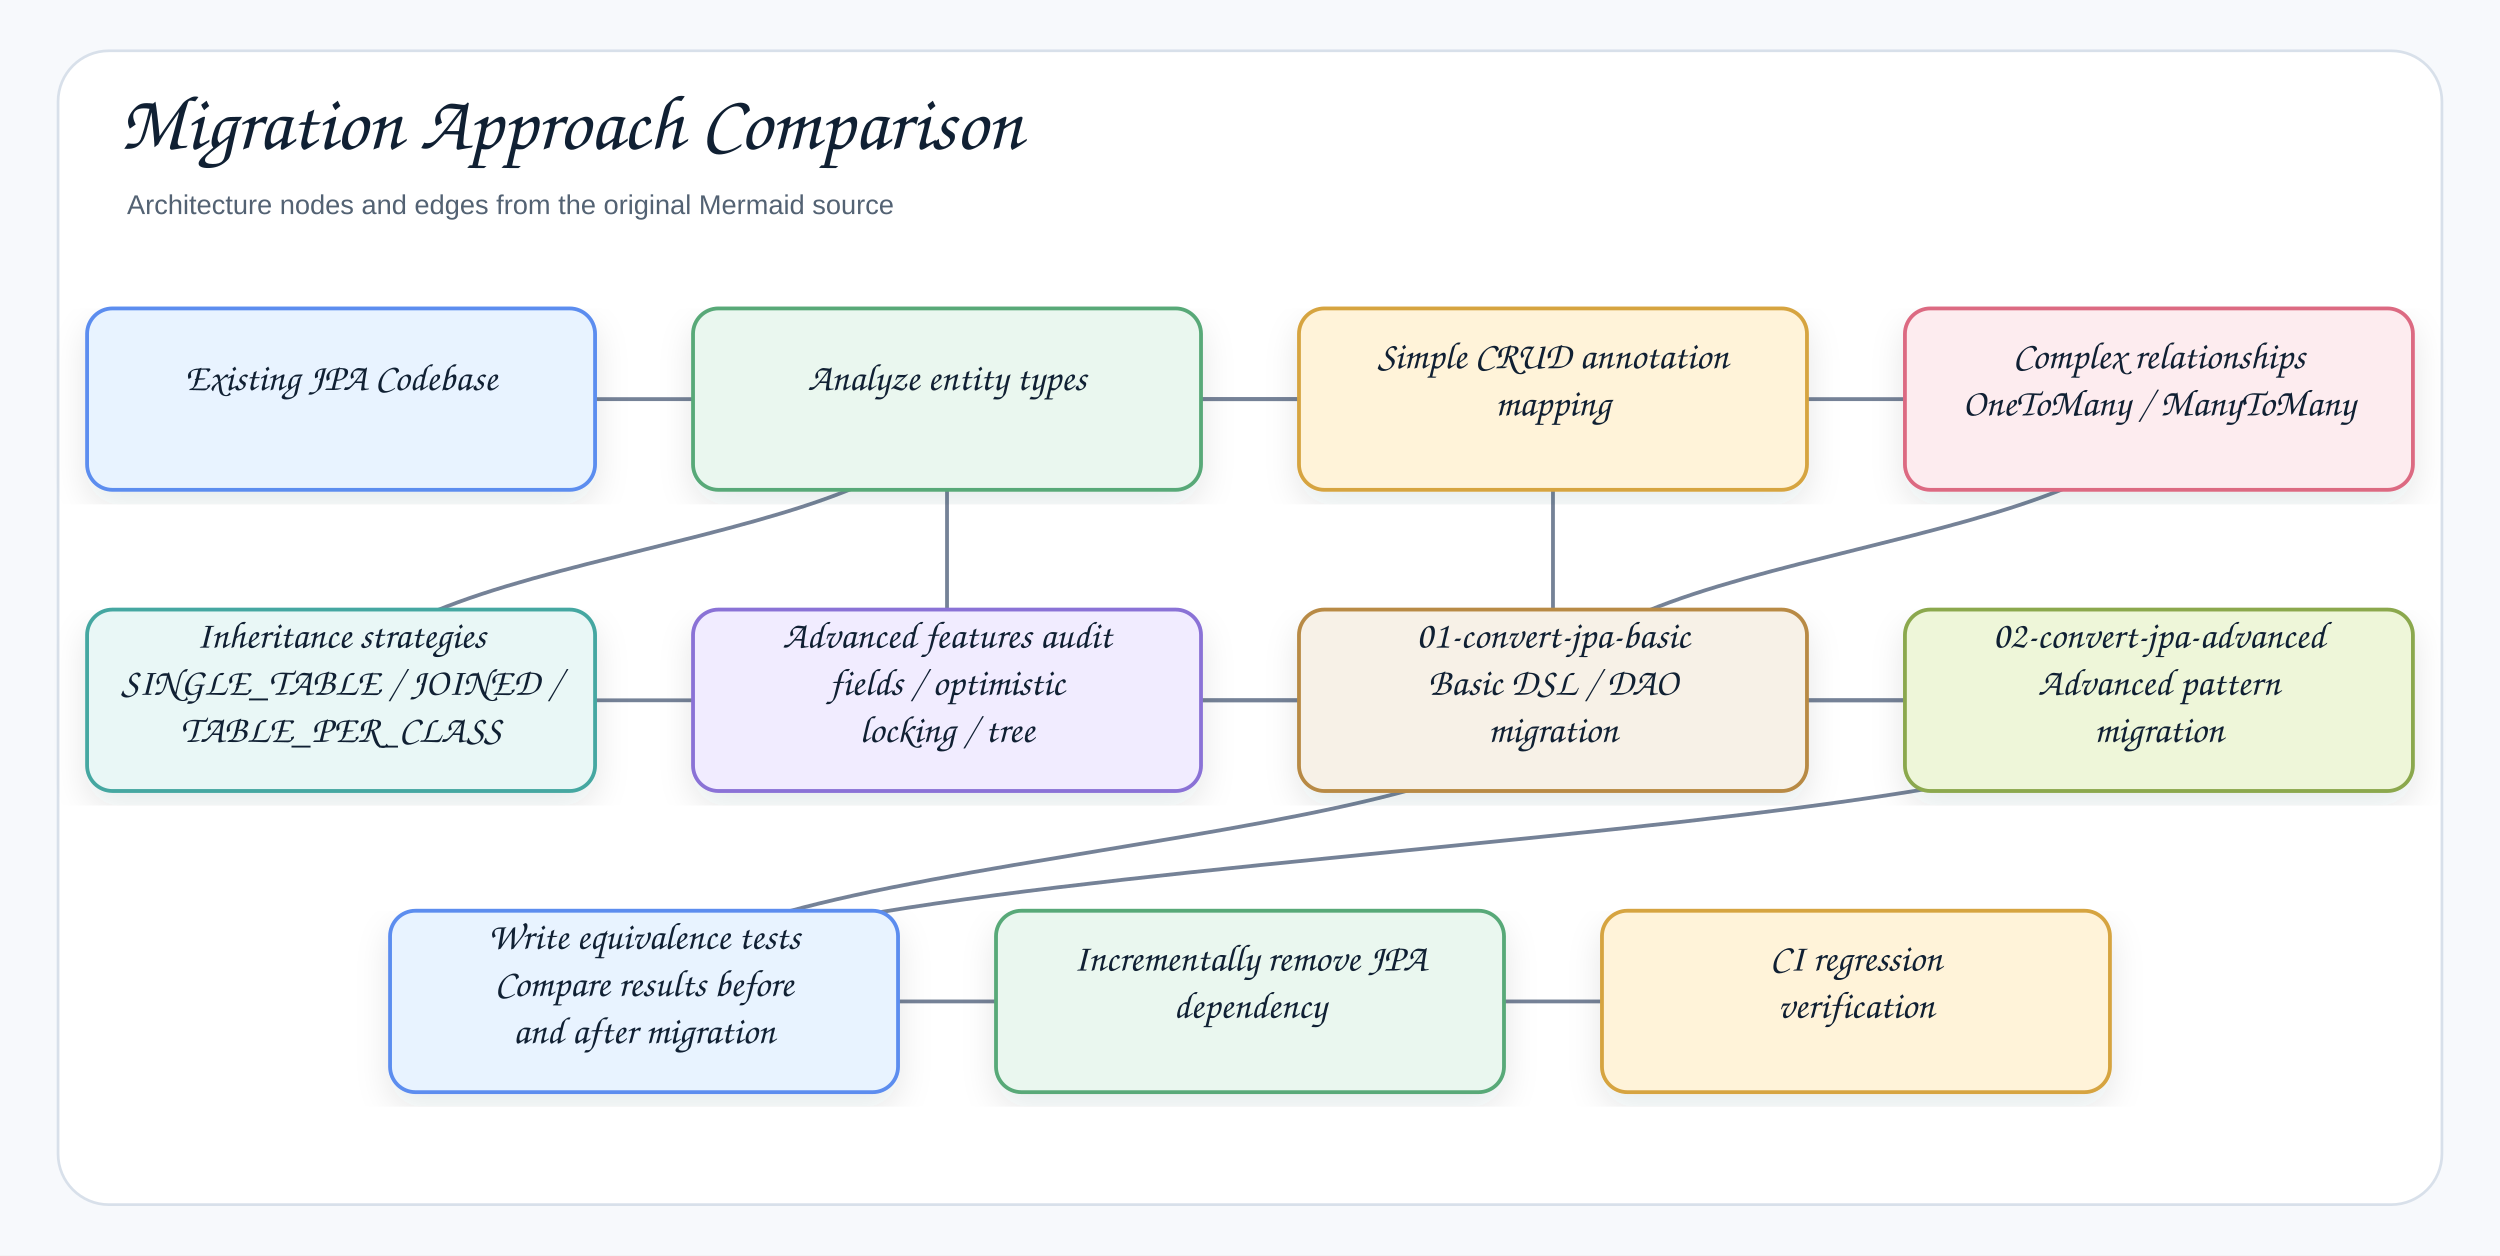
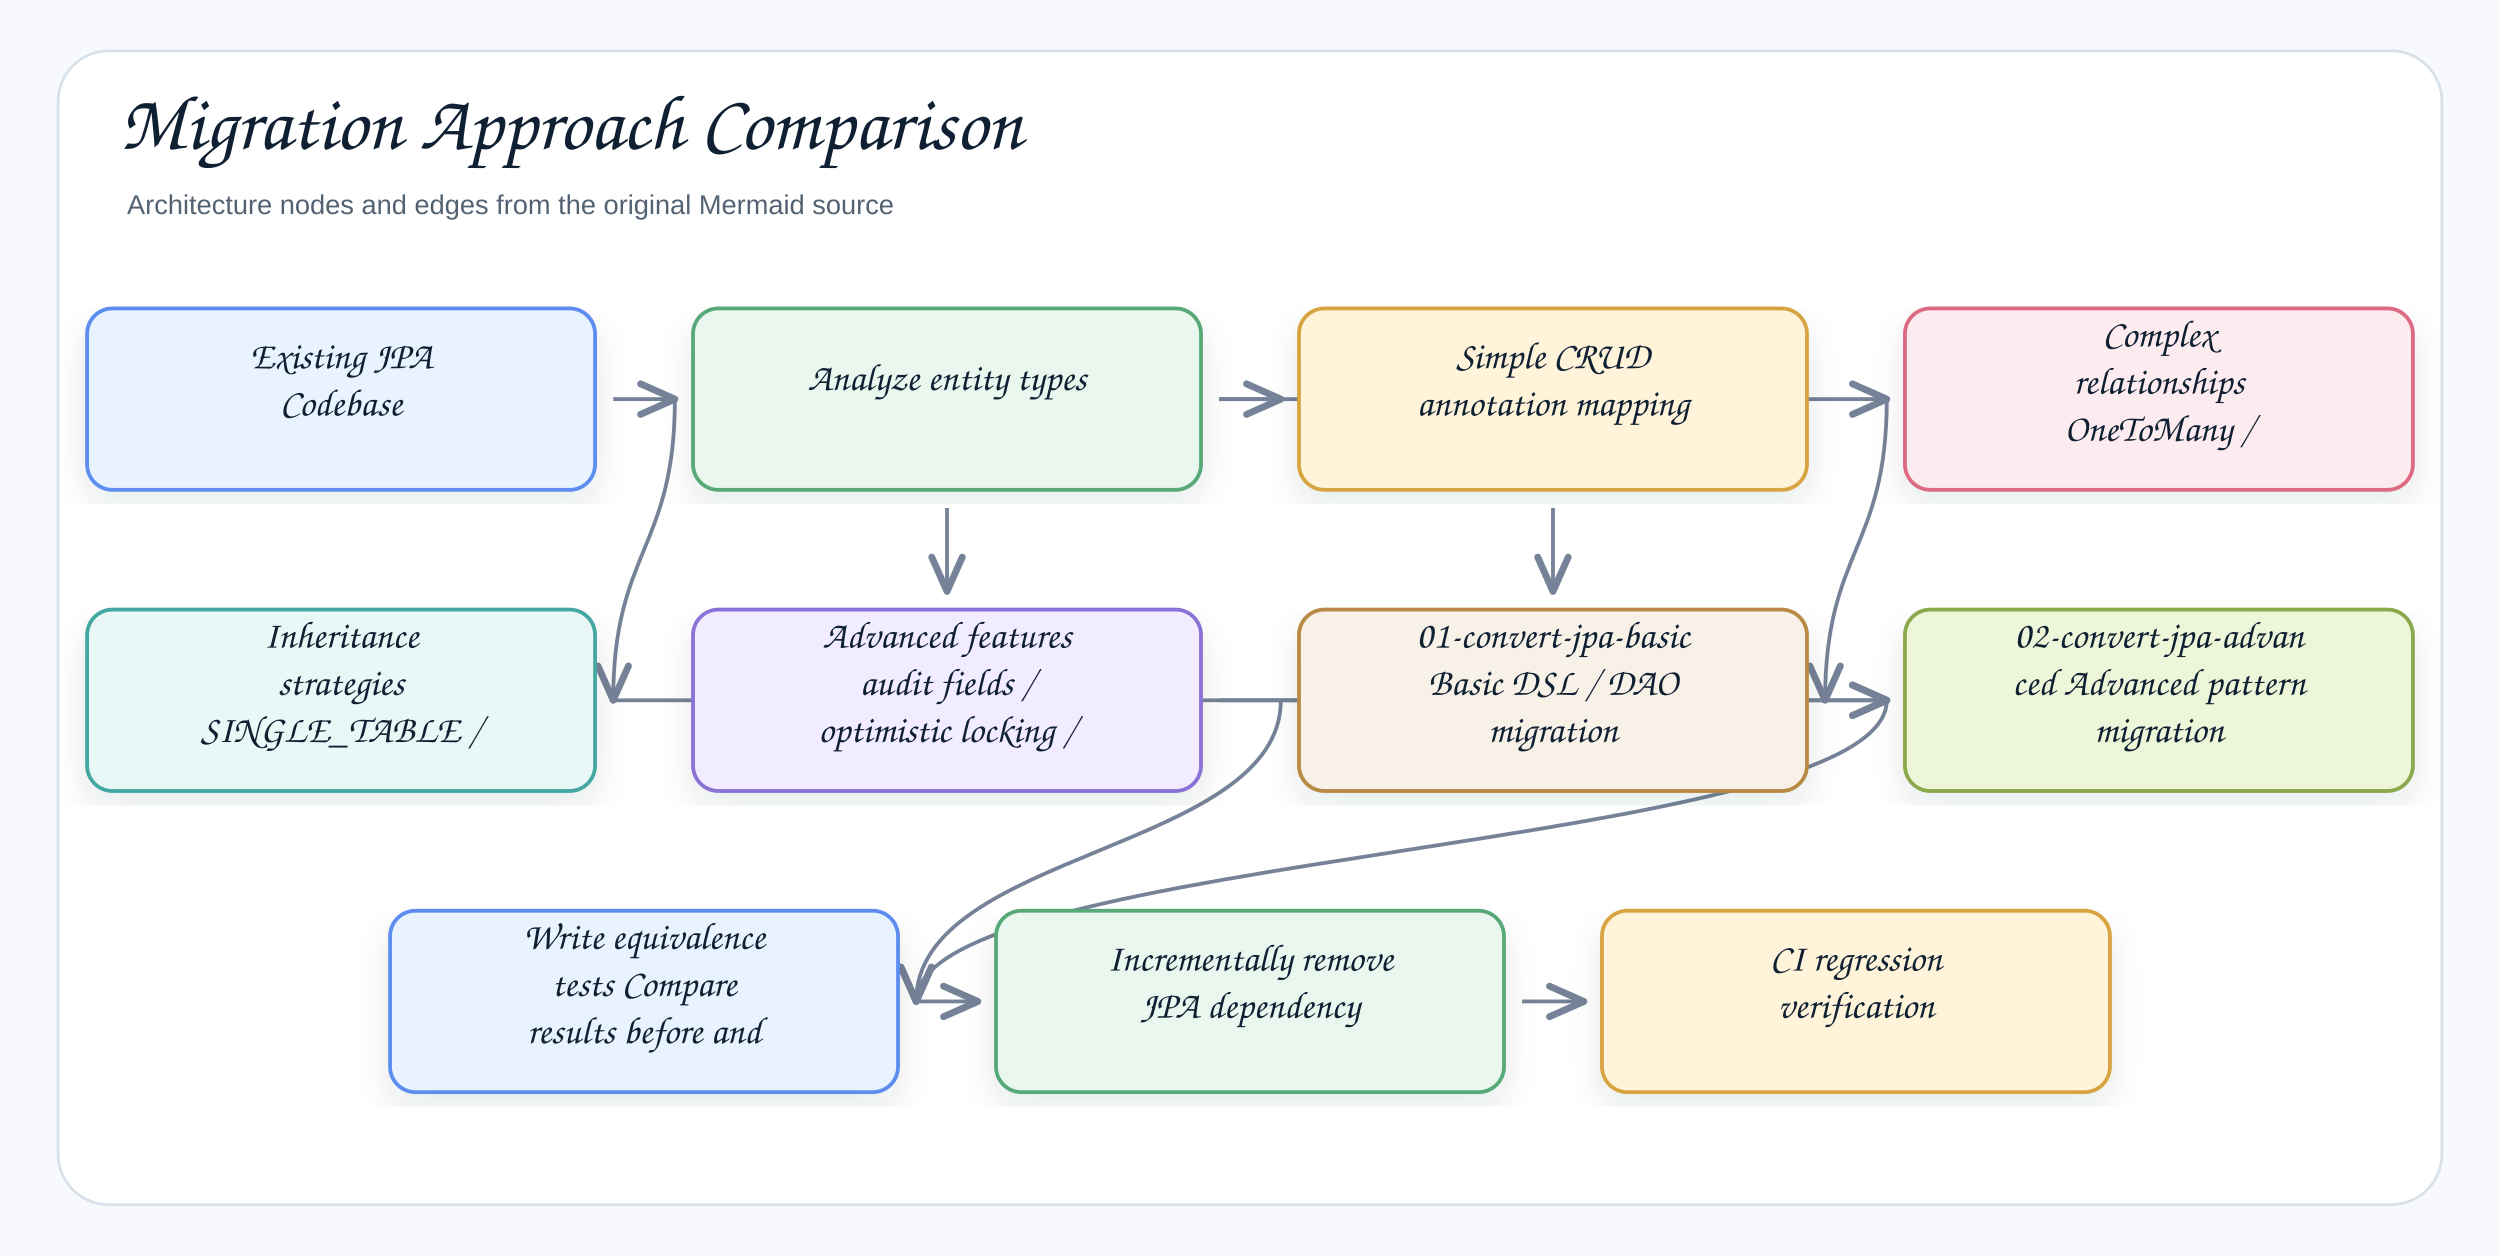
<svg xmlns="http://www.w3.org/2000/svg" width="1378" height="692" viewBox="0 0 1378 692" role="img" aria-label="Migration Approach Comparison">
  <defs>
    <filter id="shadow" x="-8%" y="-8%" width="116%" height="116%">
      <feDropShadow dx="0" dy="8" stdDeviation="9" flood-color="#1f2937" flood-opacity="0.10" />
    </filter>
    <marker id="openArrow" markerWidth="12" markerHeight="10" refX="10" refY="5" orient="auto" markerUnits="strokeWidth">
      <path d="M 1 1 L 10 5 L 1 9" fill="none" stroke="#758297" stroke-width="1.8" stroke-linecap="round" stroke-linejoin="round" />
    </marker>
    <marker id="inherit" markerWidth="14" markerHeight="12" refX="12" refY="6" orient="auto" markerUnits="strokeWidth">
      <path d="M 0 1 L 12 6 L 0 11 Z" fill="#ffffff" stroke="#758297" stroke-width="1.8" />
    </marker>
    <style>
    .canvas{fill:#f7f9fc}.frame{fill:#fff;stroke:#d8e0ea;stroke-width:1.5}
    .title{font-family:"Architects Daughter","Comic Sans MS","Comic Sans",cursive;font-size:43px;font-weight:400;fill:#102033}
    .subtitle{font-family:"Comic Sans MS","Comic Sans","Comic Neue",Arial,sans-serif;font-size:15px;font-weight:400;fill:#536273}
    .label{font-family:"Architects Daughter","Comic Sans MS","Comic Sans",cursive;font-size:25px;font-weight:400;fill:#102033}
    .smallLabel{font-family:"Architects Daughter","Comic Sans MS","Comic Sans",cursive;font-size:21px;font-weight:400;fill:#102033}
    .mono{font-family:"Comic Sans MS","Comic Sans","Comic Neue",Arial,sans-serif;font-size:12px;font-weight:400;fill:#102033}
    .small{font-family:"Comic Sans MS","Comic Sans","Comic Neue",Arial,sans-serif;font-size:12px;font-weight:400;fill:#536273}
    .strong{font-family:"Comic Sans MS","Comic Sans","Comic Neue",Arial,sans-serif;font-size:13px;font-weight:400;fill:#102033}
    .card{stroke-width:2.1;filter:url(#shadow)}.compartment{stroke-width:1.5;fill:none}
    .line{stroke:#758297;stroke-width:2.1;fill:none;marker-end:url(#openArrow)}
    .plainLine{stroke:#758297;stroke-width:2.1;fill:none}
    .dashed{stroke:#758297;stroke-width:2.1;stroke-dasharray:7 6;fill:none;marker-end:url(#openArrow)}
    .inheritLine{stroke:#758297;stroke-width:2.2;fill:none;marker-end:url(#inherit)}
    .implLine{stroke:#758297;stroke-width:2.2;stroke-dasharray:8 7;fill:none;marker-end:url(#inherit)}
  </style>
  </defs>
  <rect class="canvas" width="1378" height="692" />
  <rect class="frame" x="32" y="28" width="1314" height="636" rx="28" />
  <text class="title" x="66" y="82">Migration Approach Comparison</text>
  <text class="subtitle" x="70" y="118">Architecture nodes and edges from the original Mermaid source</text>
-   <path class="line" d="M689 552 C689 552 1023 552 1023 552" />
-   <path class="line" d="M355 552 C355 552 689 552 689 552" />
-   <path class="line" d="M1190 386 C1190 469 355 469 355 552" />
-   <path class="line" d="M856 386 C856 469 355 469 355 552" />
-   <path class="line" d="M522 386 C522 386 1190 386 1190 386" />
-   <path class="line" d="M188 386 C188 386 1190 386 1190 386" />
-   <path class="line" d="M1190 220 C1190 303 856 303 856 386" />
-   <path class="line" d="M856 220 C856 303 856 303 856 386" />
-   <path class="line" d="M522 220 C522 303 522 303 522 386" />
-   <path class="line" d="M522 220 C522 303 188 303 188 386" />
-   <path class="line" d="M522 220 C522 220 1190 220 1190 220" />
-   <path class="line" d="M522 220 C522 220 856 220 856 220" />
-   <path class="line" d="M188 220 C188 220 522 220 522 220" />
+   <path class="line" d="M839 552 C839 552 873 552 873 552" />
+   <path class="line" d="M505 552 C505 552 539 552 539 552" />
+   <path class="line" d="M1040 386 C1040 469 505 469 505 552" />
+   <path class="line" d="M706 386 C706 469 505 469 505 552" />
+   <path class="line" d="M672 386 C672 386 1040 386 1040 386" />
+   <path class="line" d="M338 386 C338 386 1040 386 1040 386" />
+   <path class="line" d="M1040 220 C1040 303 1006 303 1006 386" />
+   <path class="line" d="M856 280 C856 303 856 303 856 326" />
+   <path class="line" d="M522 280 C522 303 522 303 522 326" />
+   <path class="line" d="M372 220 C372 303 338 303 338 386" />
+   <path class="line" d="M672 220 C672 220 1040 220 1040 220" />
+   <path class="line" d="M672 220 C672 220 706 220 706 220" />
+   <path class="line" d="M338 220 C338 220 372 220 372 220" />
  <g transform="translate(48,170)">
    <rect class="card" x="0" y="0" width="280" height="100" rx="14" fill="#E8F3FF" stroke="#5B8DEF" />
-     <text class="smallLabel" x="140" y="45" text-anchor="middle">Existing JPA Codebase</text>
+     <text class="smallLabel" x="140" y="33" text-anchor="middle">Existing JPA</text>
+     <text class="smallLabel" x="140" y="59" text-anchor="middle">Codebase</text>
  </g>
  <g transform="translate(382,170)">
    <rect class="card" x="0" y="0" width="280" height="100" rx="14" fill="#EAF7EF" stroke="#58A978" />
    <text class="smallLabel" x="140" y="45" text-anchor="middle">Analyze entity types</text>
  </g>
  <g transform="translate(716,170)">
    <rect class="card" x="0" y="0" width="280" height="100" rx="14" fill="#FFF3D9" stroke="#D6A441" />
-     <text class="smallLabel" x="140" y="33" text-anchor="middle">Simple CRUD annotation</text>
-     <text class="smallLabel" x="140" y="59" text-anchor="middle">mapping</text>
+     <text class="smallLabel" x="140" y="33" text-anchor="middle">Simple CRUD</text>
+     <text class="smallLabel" x="140" y="59" text-anchor="middle">annotation mapping</text>
  </g>
  <g transform="translate(1050,170)">
    <rect class="card" x="0" y="0" width="280" height="100" rx="14" fill="#FDECEF" stroke="#DC6B82" />
-     <text class="smallLabel" x="140" y="33" text-anchor="middle">Complex relationships</text>
-     <text class="smallLabel" x="140" y="59" text-anchor="middle">OneToMany / ManyToMany</text>
+     <text class="smallLabel" x="140" y="21" text-anchor="middle">Complex</text>
+     <text class="smallLabel" x="140" y="47" text-anchor="middle">relationships</text>
+     <text class="smallLabel" x="140" y="73" text-anchor="middle">OneToMany /</text>
  </g>
  <g transform="translate(48,336)">
    <rect class="card" x="0" y="0" width="280" height="100" rx="14" fill="#E9F7F6" stroke="#45A7A1" />
-     <text class="smallLabel" x="140" y="21" text-anchor="middle">Inheritance strategies</text>
-     <text class="smallLabel" x="140" y="47" text-anchor="middle">SINGLE_TABLE / JOINED /</text>
-     <text class="smallLabel" x="140" y="73" text-anchor="middle">TABLE_PER_CLASS</text>
+     <text class="smallLabel" x="140" y="21" text-anchor="middle">Inheritance</text>
+     <text class="smallLabel" x="140" y="47" text-anchor="middle">strategies</text>
+     <text class="smallLabel" x="140" y="73" text-anchor="middle">SINGLE_TABLE /</text>
  </g>
  <g transform="translate(382,336)">
    <rect class="card" x="0" y="0" width="280" height="100" rx="14" fill="#F1ECFF" stroke="#8A72D6" />
-     <text class="smallLabel" x="140" y="21" text-anchor="middle">Advanced features audit</text>
-     <text class="smallLabel" x="140" y="47" text-anchor="middle">fields / optimistic</text>
-     <text class="smallLabel" x="140" y="73" text-anchor="middle">locking / tree</text>
+     <text class="smallLabel" x="140" y="21" text-anchor="middle">Advanced features</text>
+     <text class="smallLabel" x="140" y="47" text-anchor="middle">audit fields /</text>
+     <text class="smallLabel" x="140" y="73" text-anchor="middle">optimistic locking /</text>
  </g>
  <g transform="translate(716,336)">
    <rect class="card" x="0" y="0" width="280" height="100" rx="14" fill="#F7F1E7" stroke="#B88A44" />
    <text class="smallLabel" x="140" y="21" text-anchor="middle">01-convert-jpa-basic</text>
    <text class="smallLabel" x="140" y="47" text-anchor="middle">Basic DSL / DAO</text>
    <text class="smallLabel" x="140" y="73" text-anchor="middle">migration</text>
  </g>
  <g transform="translate(1050,336)">
    <rect class="card" x="0" y="0" width="280" height="100" rx="14" fill="#EEF6D9" stroke="#8BA84D" />
-     <text class="smallLabel" x="140" y="21" text-anchor="middle">02-convert-jpa-advanced</text>
-     <text class="smallLabel" x="140" y="47" text-anchor="middle">Advanced pattern</text>
+     <text class="smallLabel" x="140" y="21" text-anchor="middle">02-convert-jpa-advan</text>
+     <text class="smallLabel" x="140" y="47" text-anchor="middle">ced Advanced pattern</text>
    <text class="smallLabel" x="140" y="73" text-anchor="middle">migration</text>
  </g>
  <g transform="translate(215,502)">
    <rect class="card" x="0" y="0" width="280" height="100" rx="14" fill="#E8F3FF" stroke="#5B8DEF" />
-     <text class="smallLabel" x="140" y="21" text-anchor="middle">Write equivalence tests</text>
-     <text class="smallLabel" x="140" y="47" text-anchor="middle">Compare results before</text>
-     <text class="smallLabel" x="140" y="73" text-anchor="middle">and after migration</text>
+     <text class="smallLabel" x="140" y="21" text-anchor="middle">Write equivalence</text>
+     <text class="smallLabel" x="140" y="47" text-anchor="middle">tests Compare</text>
+     <text class="smallLabel" x="140" y="73" text-anchor="middle">results before and</text>
  </g>
  <g transform="translate(549,502)">
    <rect class="card" x="0" y="0" width="280" height="100" rx="14" fill="#EAF7EF" stroke="#58A978" />
-     <text class="smallLabel" x="140" y="33" text-anchor="middle">Incrementally remove JPA</text>
-     <text class="smallLabel" x="140" y="59" text-anchor="middle">dependency</text>
+     <text class="smallLabel" x="140" y="33" text-anchor="middle">Incrementally remove</text>
+     <text class="smallLabel" x="140" y="59" text-anchor="middle">JPA dependency</text>
  </g>
  <g transform="translate(883,502)">
    <rect class="card" x="0" y="0" width="280" height="100" rx="14" fill="#FFF3D9" stroke="#D6A441" />
    <text class="smallLabel" x="140" y="33" text-anchor="middle">CI regression</text>
    <text class="smallLabel" x="140" y="59" text-anchor="middle">verification</text>
  </g>
</svg>
